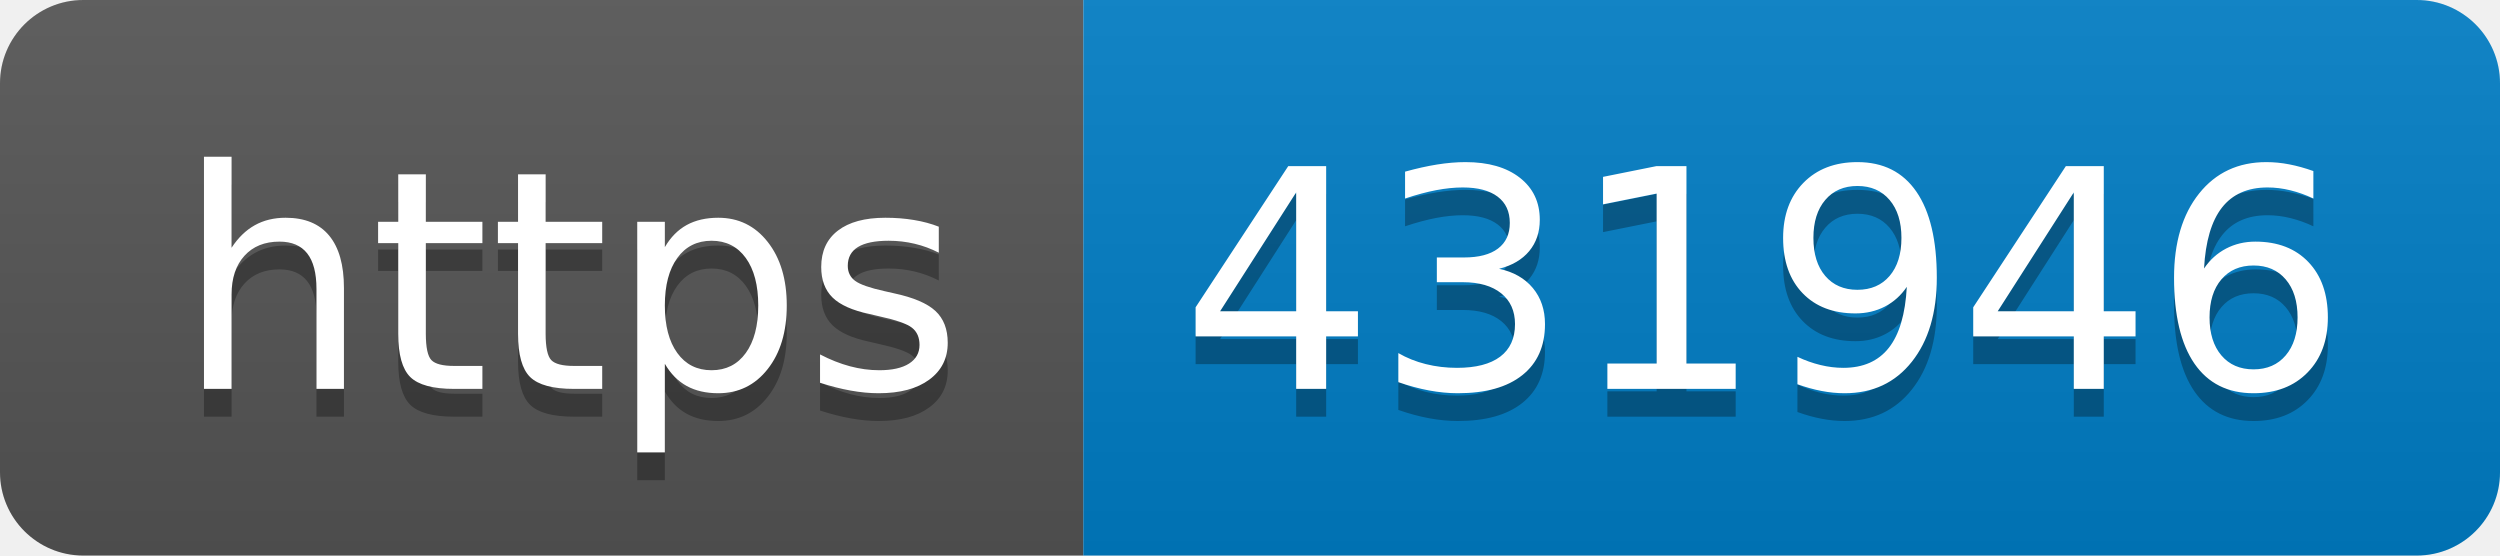
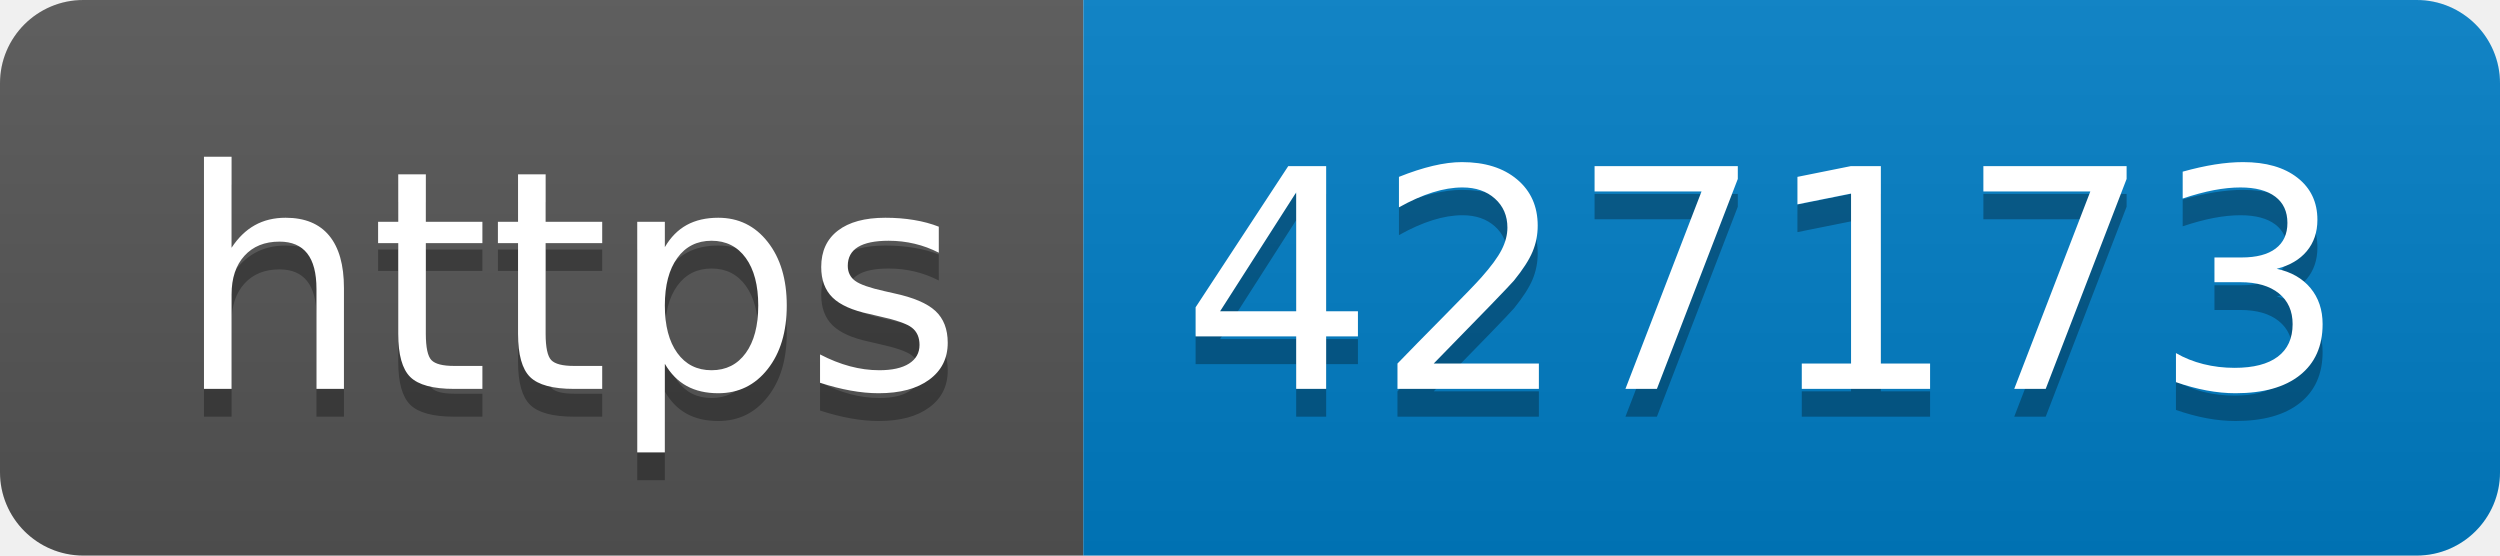
- <svg xmlns="http://www.w3.org/2000/svg" width="90" height="20" role="img" aria-label="https: 431946">
+ <svg xmlns="http://www.w3.org/2000/svg" width="90" height="20" role="img" aria-label="https: 427173">
  <linearGradient id="s" x2="0" y2="100%">
    <stop offset="0" stop-color="#bbb" stop-opacity=".1" />
    <stop offset="1" stop-opacity=".1" />
  </linearGradient>
  <clipPath id="r">
    <rect width="90" height="20" rx="3" fill="#fff" />
  </clipPath>
  <g clip-path="url(#r)">
    <rect width="39" height="20" fill="#555" />
    <rect x="39" width="51" height="20" fill="#007ec6" />
    <rect width="90" height="20" fill="url(#s)" />
  </g>
  <g fill="#fff" text-anchor="middle" font-family="Verdana,Geneva,DejaVu Sans,sans-serif" text-rendering="geometricPrecision" font-size="110">
    <text aria-hidden="true" x="205" y="150" fill="#010101" fill-opacity=".3" transform="scale(.1)" textLength="290">https</text>
    <text x="205" y="140" transform="scale(.1)" fill="#fff" textLength="290">https</text>
-     <text aria-hidden="true" x="635" y="150" fill="#010101" fill-opacity=".3" transform="scale(.1)" textLength="410">431946</text>
-     <text x="635" y="140" transform="scale(.1)" fill="#fff" textLength="410">431946</text>
+     <text aria-hidden="true" x="635" y="150" fill="#010101" fill-opacity=".3" transform="scale(.1)" textLength="410">427173</text>
+     <text x="635" y="140" transform="scale(.1)" fill="#fff" textLength="410">427173</text>
  </g>
</svg>
